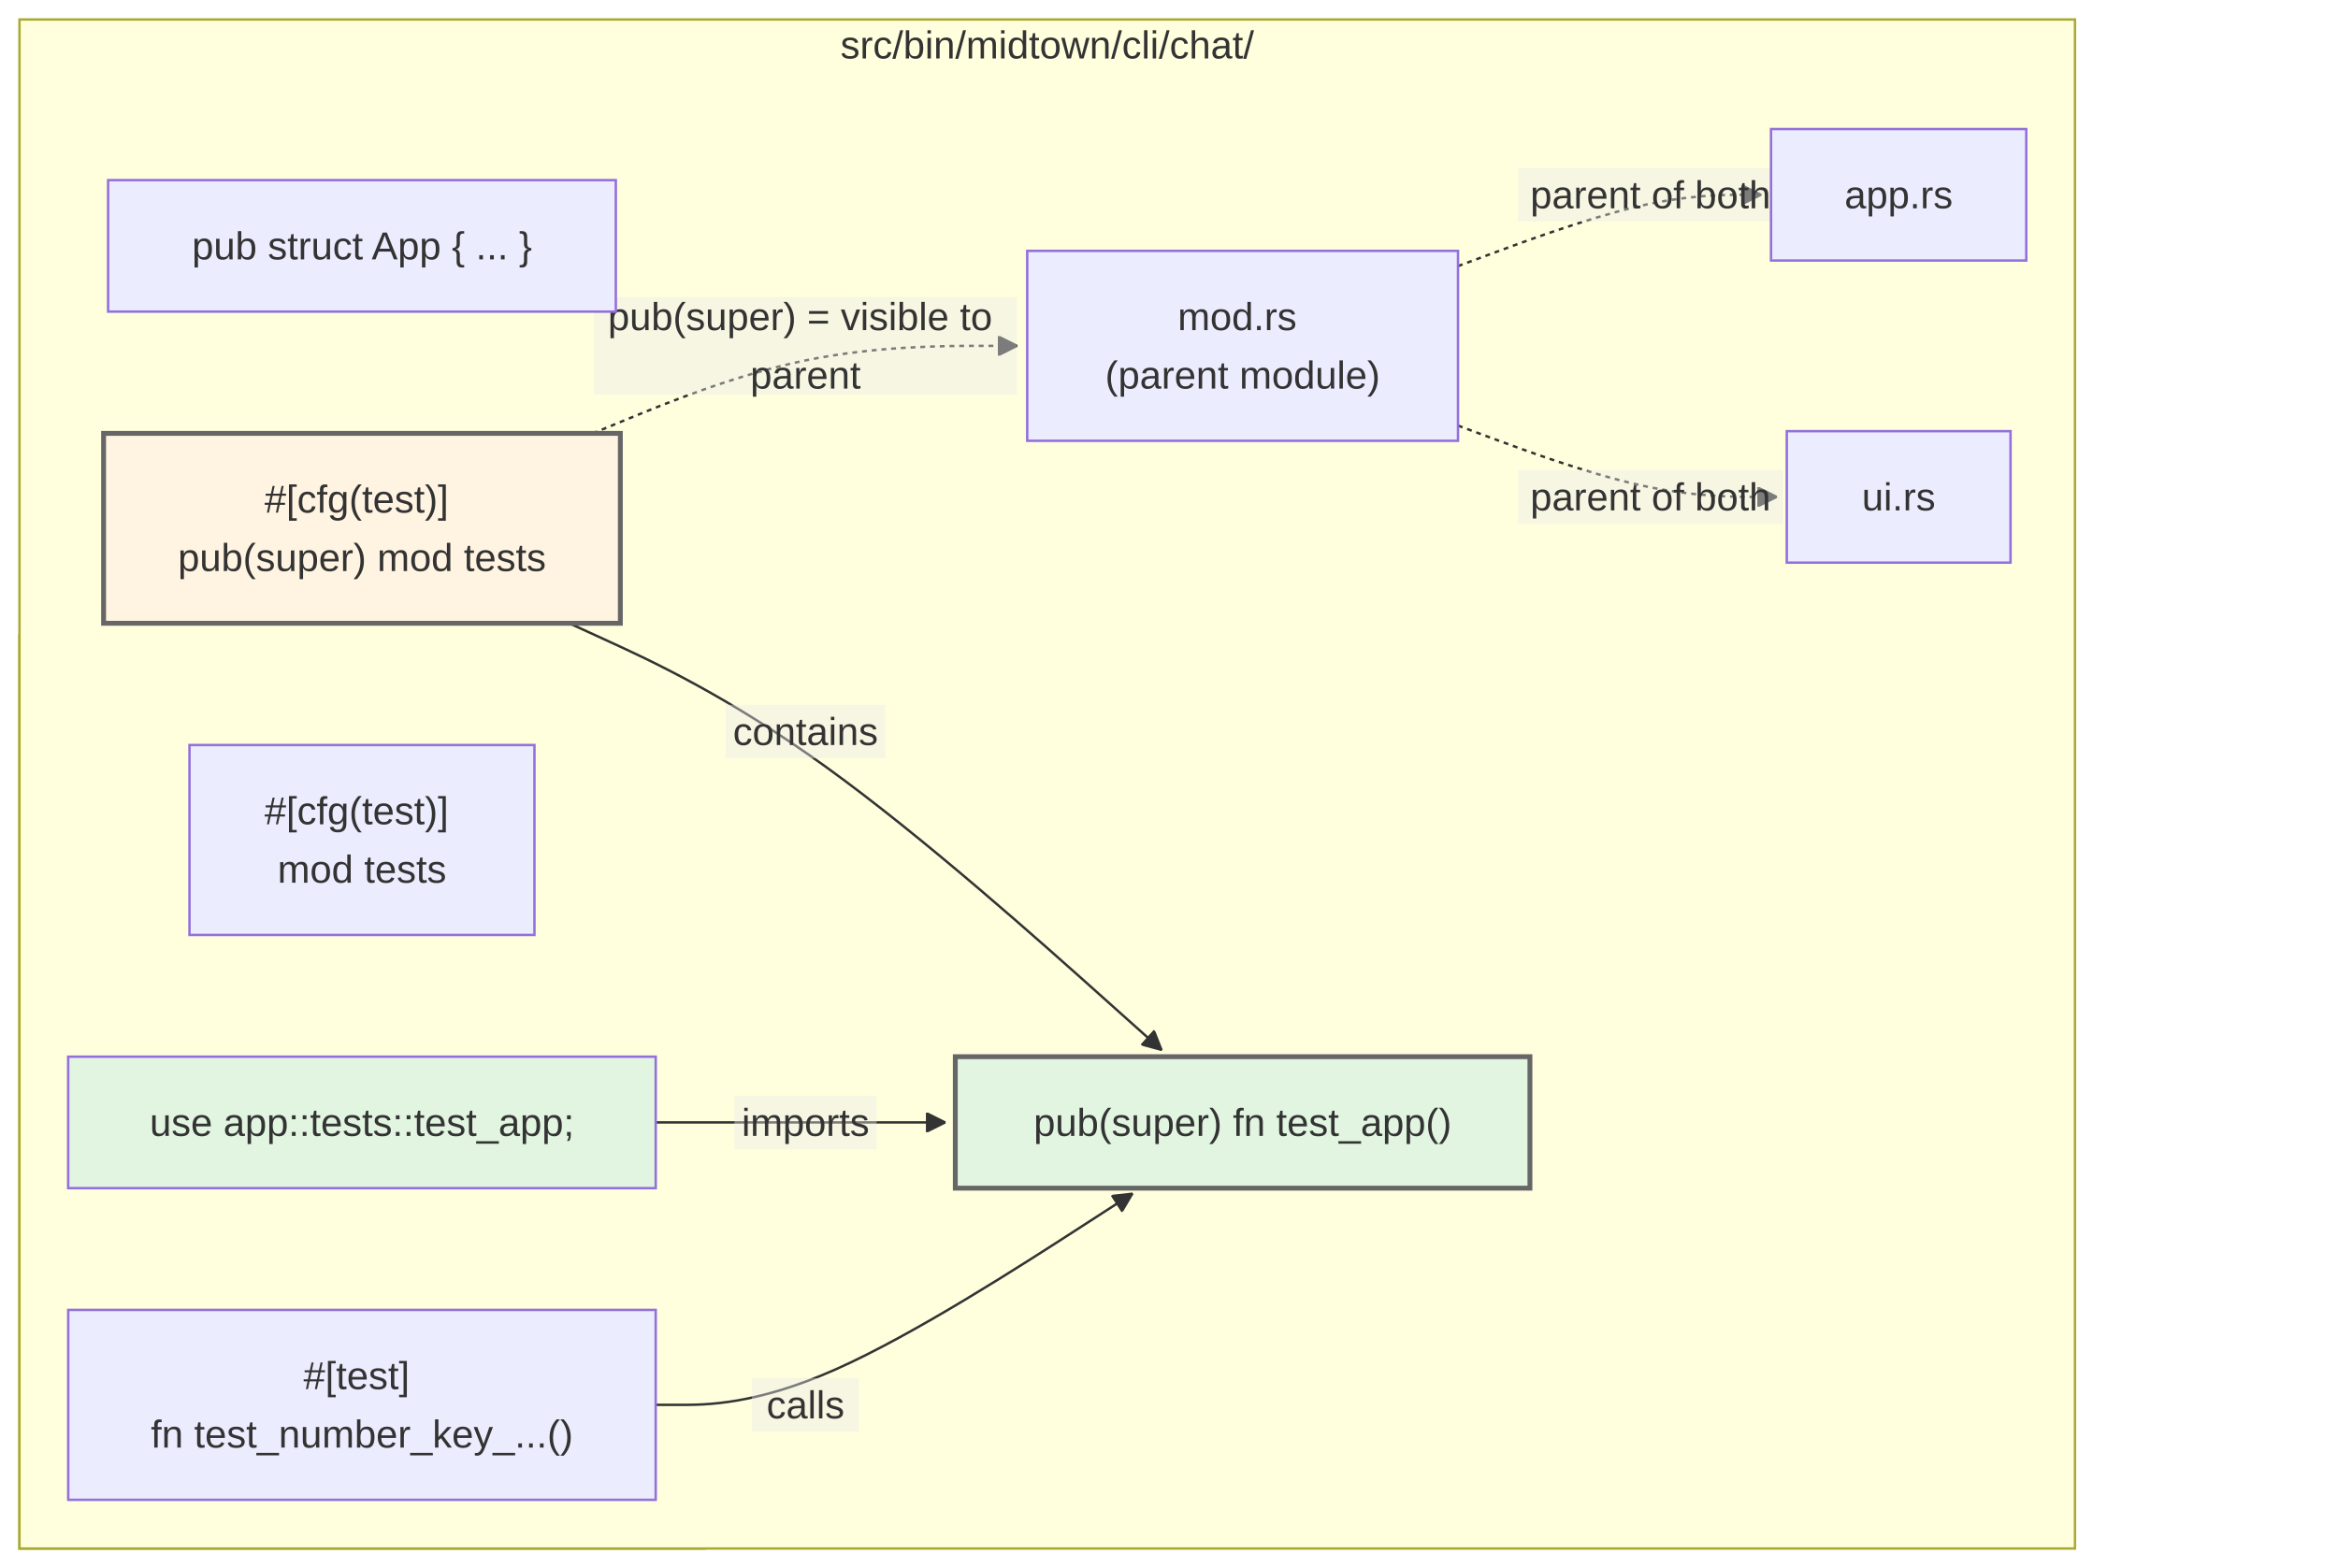
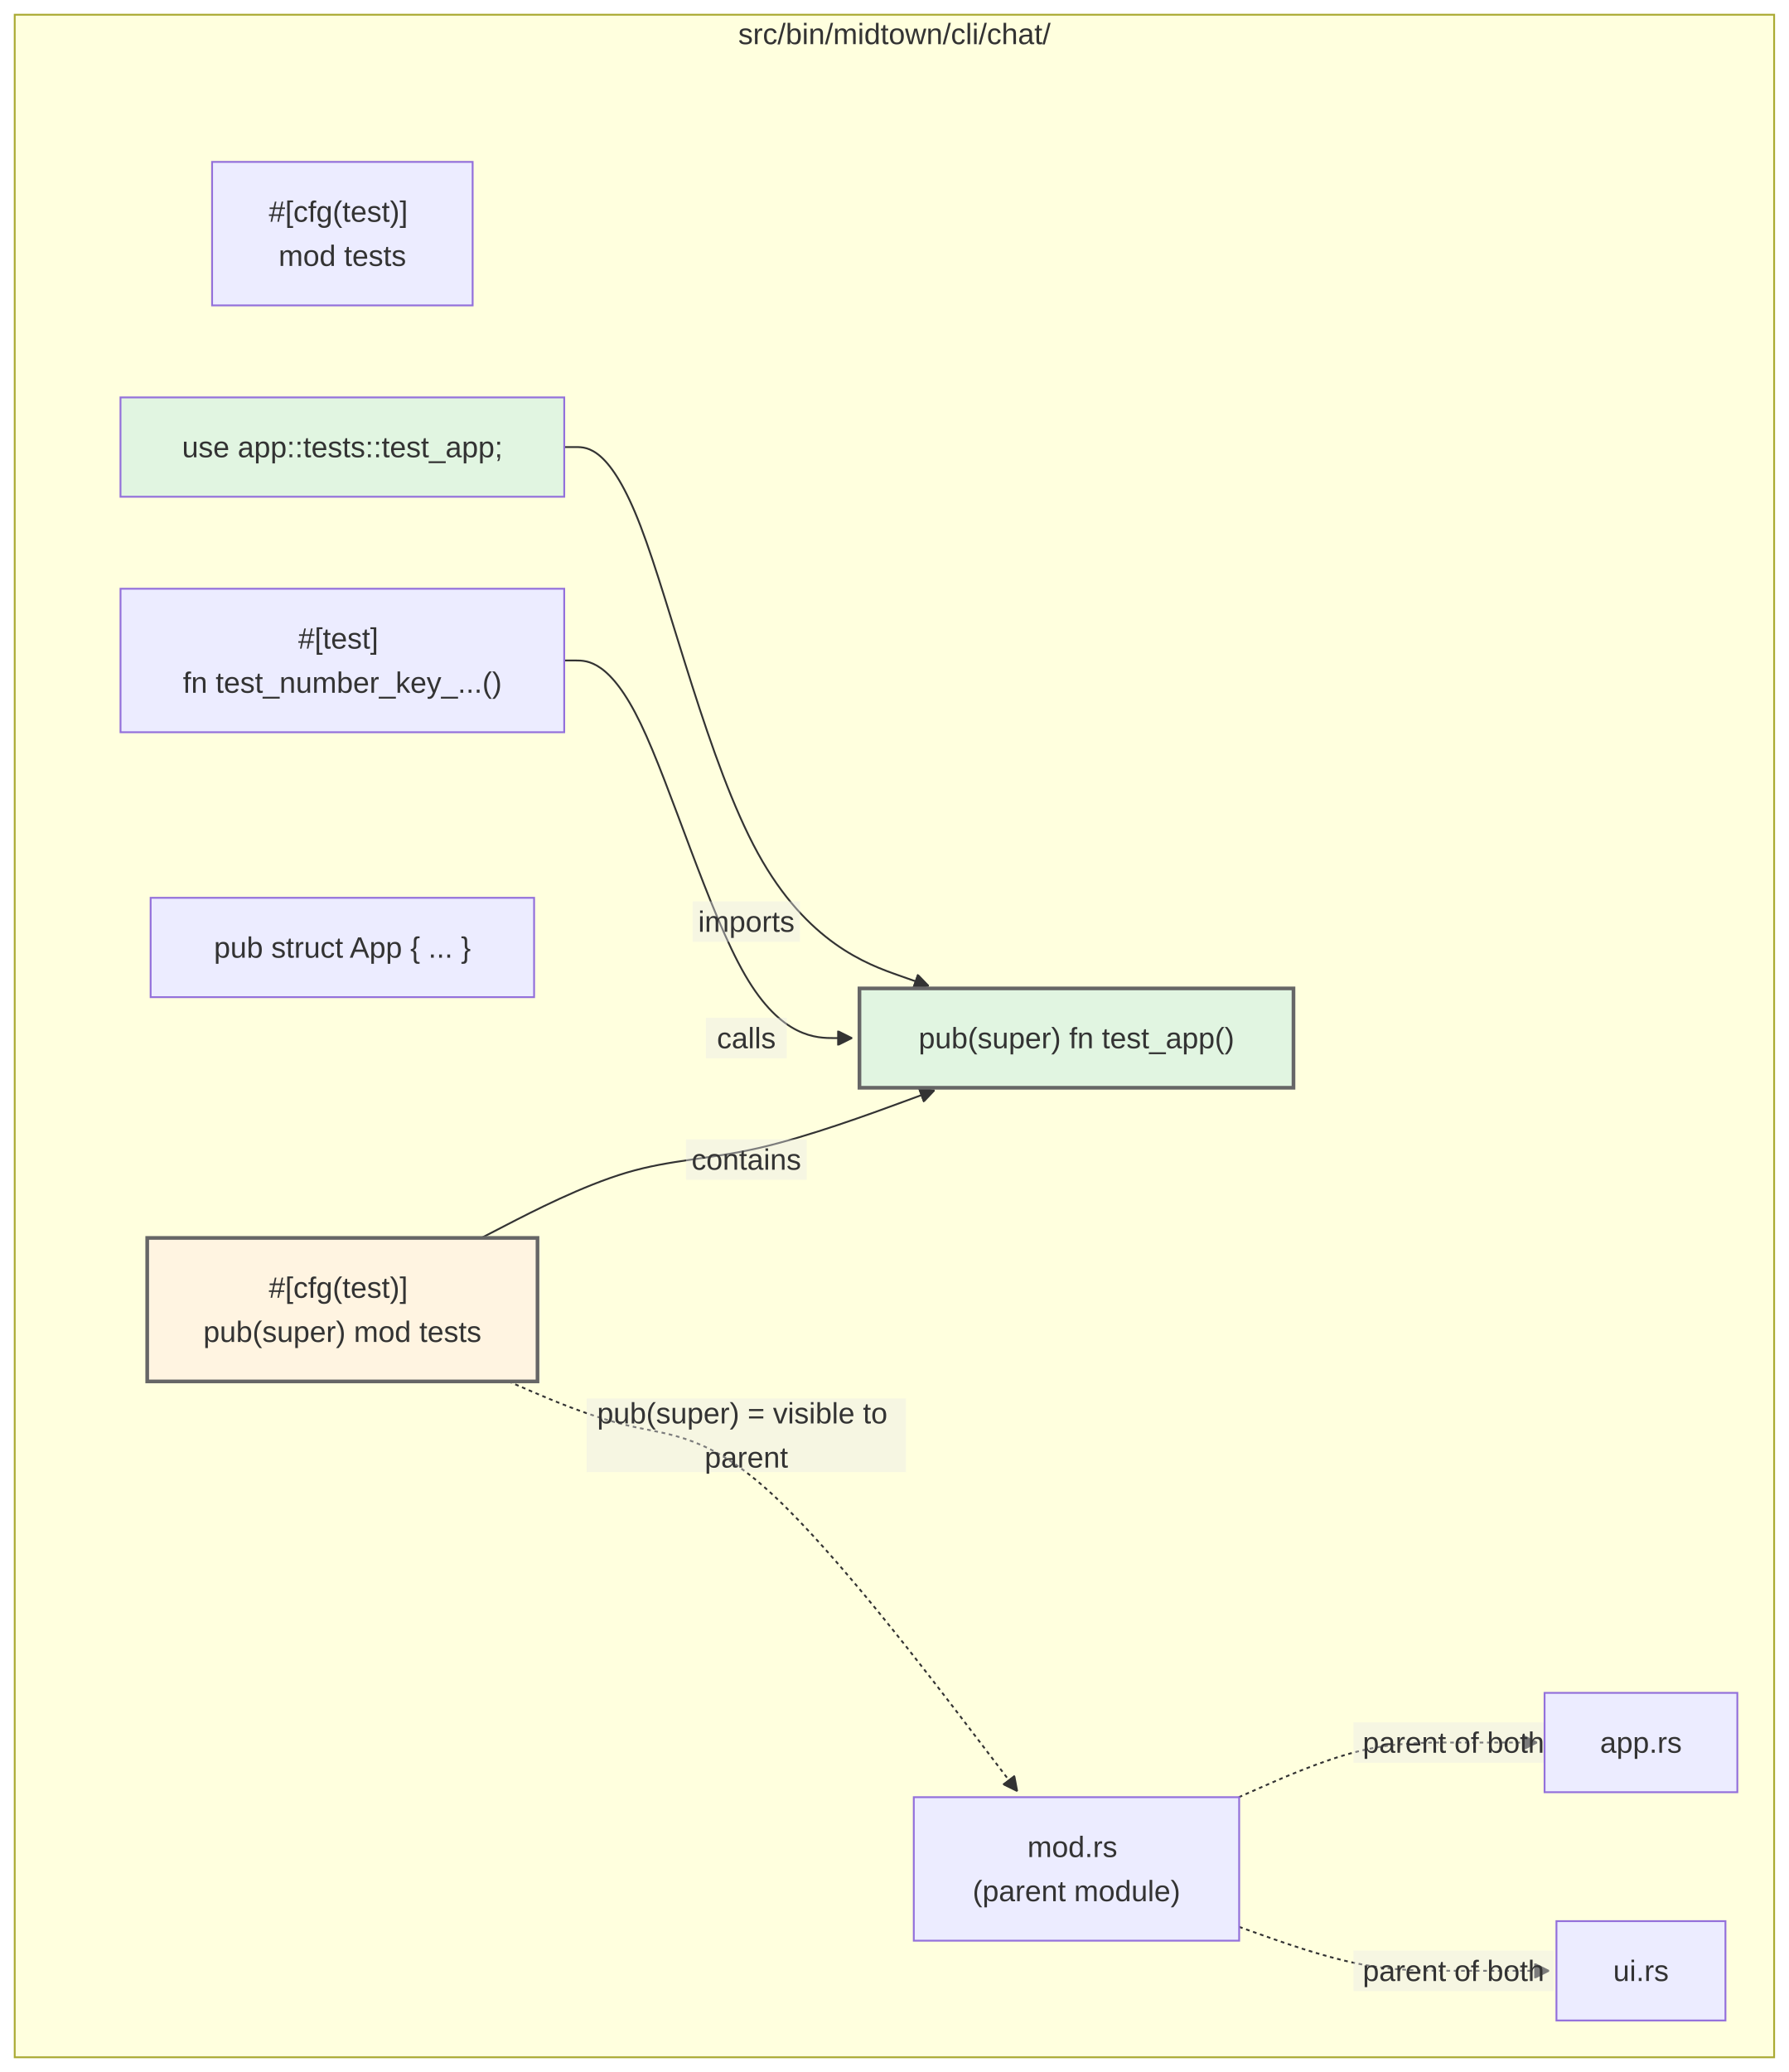
- <svg xmlns="http://www.w3.org/2000/svg" width="960.024" height="643.984" viewBox="-8 -8 960.024 643.984" class="mermaid">
+ <svg xmlns="http://www.w3.org/2000/svg" width="972.524" height="1126.227" viewBox="-8 -8 972.524 1126.227" class="mermaid">
  <style>
.mermaid{font-family:trebuchet ms, verdana, arial, sans-serif;font-size:16px;fill:#333333;}
.error-icon{fill:#552222;}
.error-text{fill:#552222;stroke:#552222;}
.edge-thickness-normal{stroke-width:1px;}
.edge-thickness-thick{stroke-width:3.5px;}
.edge-pattern-solid{stroke-dasharray:0;}
.edge-thickness-invisible{stroke-width:0;fill:none;}
.edge-pattern-dashed{stroke-dasharray:3;}
.edge-pattern-dotted{stroke-dasharray:2;}
.marker{fill:#333333;stroke:#333333;}
.marker.cross{stroke:#333333;}
svg{font-family:trebuchet ms, verdana, arial, sans-serif;font-size:16px;}
p{margin:0;}
.label{font-family:trebuchet ms, verdana, arial, sans-serif;color:#333333;}
.cluster-label text{fill:#333333;}
.cluster-label span{color:#333333;}
.cluster-label span p{background-color:transparent;}
.label text,span{fill:#333333;color:#333333;}
.node rect,.node circle,.node ellipse,.node polygon,.node path{fill:#ECECFF;stroke:#9370DB;stroke-width:1px;}
.rough-node .label text,.node .label text,.image-shape .label,.icon-shape .label{text-anchor:middle;}
.node .katex path{fill:#000;stroke:#000;stroke-width:1px;}
.rough-node .label,.node .label,.image-shape .label,.icon-shape .label{text-align:center;}
.node.clickable{cursor:pointer;}
.root .anchor path{fill:#333333!important;stroke-width:0;stroke:#333333;}
.arrowheadPath{fill:#333333;}
.edgePath .path{stroke:#333333;stroke-width:2.0px;}
.flowchart-link{stroke:#333333;fill:none;}
.edgeLabel{background-color:rgba(232, 232, 232, 0.8);text-align:center;}
.edgeLabel p{background-color:rgba(232, 232, 232, 0.8);}
.edgeLabel rect{opacity:0.5;background-color:rgba(232, 232, 232, 0.8);fill:rgba(232, 232, 232, 0.8);}
.labelBkg{background-color:rgba(232, 232, 232, 0.5);}
.cluster rect{fill:#ffffde;stroke:#aaaa33;stroke-width:1px;}
.cluster text{fill:#333333;}
.cluster span{color:#333333;}
.flowchartTitleText{text-anchor:middle;font-size:18px;fill:#333333;}
rect.text{fill:none;stroke-width:0;}

.visibility rect { stroke:#666 !important; stroke-width:2px !important; stroke-dasharray: 5 5 !important; }
.visibility polygon { stroke:#666 !important; stroke-width:2px !important; stroke-dasharray: 5 5 !important; }
.visibility ellipse { stroke:#666 !important; stroke-width:2px !important; stroke-dasharray: 5 5 !important; }
.visibility circle { stroke:#666 !important; stroke-width:2px !important; stroke-dasharray: 5 5 !important; }
.visibility path { stroke:#666 !important; stroke-width:2px !important; stroke-dasharray: 5 5 !important; }
  </style>
  <defs>
    <marker id="arrow_point" viewBox="0 0 10 10" refX="10" refY="5" markerWidth="8" markerHeight="8" orient="auto" markerUnits="userSpaceOnUse">
      <path d="M 0 0 L 10 5 L 0 10 z" class="marker" />
    </marker>
    <marker id="arrow_point_start" viewBox="0 0 10 10" refX="4.5" refY="5" markerWidth="8" markerHeight="8" orient="auto" markerUnits="userSpaceOnUse">
      <path d="M 0 5 L 10 10 L 10 0 z" class="marker" />
    </marker>
    <marker id="arrow_cross" viewBox="0 0 11 11" refX="12" refY="5.2" markerWidth="11" markerHeight="11" orient="auto" markerUnits="userSpaceOnUse">
      <path d="M 1 1 L 10 10 M 10 1 L 1 10" class="marker cross" fill="none" stroke-width="2" />
    </marker>
    <marker id="arrow_cross_start" viewBox="0 0 11 11" refX="-1" refY="5.2" markerWidth="11" markerHeight="11" orient="auto" markerUnits="userSpaceOnUse">
      <path d="M 1 1 L 10 10 M 10 1 L 1 10" class="marker cross" fill="none" stroke-width="2" />
    </marker>
    <marker id="arrow_circle" viewBox="0 0 10 10" refX="11" refY="5" markerWidth="11" markerHeight="11" orient="auto" markerUnits="userSpaceOnUse">
      <circle cx="5" cy="5" r="5" class="marker" />
    </marker>
    <marker id="arrow_circle_start" viewBox="0 0 10 10" refX="-1" refY="5" markerWidth="11" markerHeight="11" orient="auto" markerUnits="userSpaceOnUse">
      <circle cx="5" cy="5" r="5" class="marker" />
    </marker>
  </defs>
  <g class="root">
    <g class="clusters">
      <g class="cluster" id="subgraph-subGraph0">
-         <rect x="14.535" y="20.984" width="625.684" height="479" class="cluster" />
-         <text x="327.377" y="36.984" class="cluster-label" text-anchor="middle">app.rs</text>
+         <rect x="52.035" y="435" width="663.184" height="327.865" class="cluster" />
+         <text x="383.627" y="451" class="cluster-label" text-anchor="middle">app.rs</text>
      </g>
      <g class="cluster" id="subgraph-subGraph1">
-         <rect x="-0" y="252.984" width="281.258" height="375" class="cluster" />
-         <text x="140.629" y="268.984" class="cluster-label" text-anchor="middle">mod.rs</text>
+         <rect x="37.5" y="35" width="281.258" height="375" class="cluster" />
+         <text x="178.129" y="51" class="cluster-label" text-anchor="middle">mod.rs</text>
      </g>
      <g class="cluster" id="subgraph-subGraph2">
-         <rect x="-0" y="0" width="844.024" height="627.984" class="cluster" />
-         <text x="422.012" y="16" class="cluster-label" text-anchor="middle">src/bin/midtown/cli/chat/</text>
+         <rect x="0" y="0" width="956.524" height="1110.227" class="cluster" />
+         <text x="478.262" y="16" class="cluster-label" text-anchor="middle">src/bin/midtown/cli/chat/</text>
      </g>
    </g>
    <g class="edgePaths">
      <g class="edge" id="edge-L-app_tests-test_helper-0">
-         <path d="M225.737,247.984L241.907,255.394C258.077,262.804,290.418,277.624,330.973,306.846C371.529,336.068,420.3,379.693,444.686,401.505L469.072,423.318" class="edge-thickness-normal edge-pattern-solid edge-thickness-normal edge-pattern-solid flowchart-link" marker-end="url(#arrow_point)" />
+         <path d="M253.698,664.865L267.458,657.764C281.218,650.663,308.738,636.46,332.748,629.359C356.758,622.258,377.258,622.258,404.56,615.986C431.863,609.714,465.968,597.17,483.021,590.899L500.073,584.627" class="edge-thickness-normal edge-pattern-solid edge-thickness-normal edge-pattern-solid flowchart-link" marker-end="url(#arrow_point)" />
      </g>
      <g class="edge" id="edge-L-mod_use-test_helper-0">
-         <path d="M261.258,452.984L271.508,452.984C281.758,452.984,302.258,452.984,322.091,452.984C341.925,452.984,361.091,452.984,370.675,452.984L380.258,452.984" class="edge-thickness-normal edge-pattern-solid edge-thickness-normal edge-pattern-solid flowchart-link" marker-end="url(#arrow_point)" />
+         <path d="M298.758,235L305.008,235C311.258,235,323.758,235,340.258,277.989C356.758,320.978,377.258,406.956,404.036,455.775C430.814,504.594,463.87,516.255,480.398,522.085L496.926,527.915" class="edge-thickness-normal edge-pattern-solid edge-thickness-normal edge-pattern-solid flowchart-link" marker-end="url(#arrow_point)" />
      </g>
      <g class="edge" id="edge-L-test_fn-test_helper-0">
-         <path d="M261.242,568.984L271.495,568.984C281.747,568.984,302.253,568.984,334.896,554.513C367.54,540.041,412.321,511.099,434.712,496.627L457.103,482.156" class="edge-thickness-normal edge-pattern-solid edge-thickness-normal edge-pattern-solid flowchart-link" marker-end="url(#arrow_point)" />
+         <path d="M298.742,351L304.995,351C311.247,351,323.753,351,340.255,385.208C356.758,419.415,377.258,487.831,397.091,522.038C416.925,556.246,436.091,556.246,445.675,556.246L455.258,556.246" class="edge-thickness-normal edge-pattern-solid edge-thickness-normal edge-pattern-solid flowchart-link" marker-end="url(#arrow_point)" />
      </g>
      <g class="edge" id="edge-L-app_tests-mod-0">
-         <path d="M235.405,169.984L249.964,163.993C264.523,158.003,293.64,146.021,322.705,140.03C351.77,134.039,380.781,134.039,395.287,134.039L409.793,134.039" class="edge-thickness-normal edge-pattern-dotted edge-thickness-normal edge-pattern-solid flowchart-link" marker-end="url(#arrow_point)" />
+         <path d="M268.444,742.865L279.747,747.746C291.049,752.626,313.653,762.387,335.206,767.268C356.758,772.148,377.258,772.148,412.068,804.402C446.878,836.655,495.998,901.161,520.558,933.414L545.118,965.667" class="edge-thickness-normal edge-pattern-dotted edge-thickness-normal edge-pattern-solid flowchart-link" marker-end="url(#arrow_point)" />
      </g>
      <g class="edge" id="edge-L-mod-app-0">
-         <path d="M590.684,101.277L603.856,96.397C617.029,91.518,643.374,81.759,664.13,76.879C684.885,72,700.052,72,707.635,72L715.219,72" class="edge-thickness-normal edge-pattern-dotted edge-thickness-normal edge-pattern-solid flowchart-link" marker-end="url(#arrow_point)" />
+         <path d="M665.501,968.85L676.704,963.899C687.907,958.949,710.313,949.049,729.766,944.099C749.219,939.148,765.719,939.148,781.552,939.148C797.385,939.148,812.552,939.148,820.135,939.148L827.719,939.148" class="edge-thickness-normal edge-pattern-dotted edge-thickness-normal edge-pattern-solid flowchart-link" marker-end="url(#arrow_point)" />
      </g>
      <g class="edge" id="edge-L-mod-ui-0">
-         <path d="M590.684,166.801L603.856,171.681C617.029,176.56,643.374,186.319,665.207,191.199C687.04,196.078,704.362,196.078,713.023,196.078L721.684,196.078" class="edge-thickness-normal edge-pattern-dotted edge-thickness-normal edge-pattern-solid flowchart-link" marker-end="url(#arrow_point)" />
+         <path d="M665.684,1039.351L676.856,1043.33C688.029,1047.309,710.374,1055.268,729.796,1059.247C749.219,1063.227,765.719,1063.227,782.63,1063.227C799.54,1063.227,816.862,1063.227,825.523,1063.227L834.184,1063.227" class="edge-thickness-normal edge-pattern-dotted edge-thickness-normal edge-pattern-solid flowchart-link" marker-end="url(#arrow_point)" />
      </g>
    </g>
    <g class="edgeLabels">
      <g class="edgeLabel" id="edge-label-L-app_tests-test_helper-0">
-         <rect x="289.958" y="281.443" width="65.6" height="22" class="edge-label-bg" />
-         <text x="322.758" y="292.443" class="edge-label" text-anchor="middle" dominant-baseline="central">contains</text>
+         <rect x="364.958" y="611.258" width="65.6" height="22" class="edge-label-bg" />
+         <text x="397.758" y="622.258" class="edge-label" text-anchor="middle" dominant-baseline="central">contains</text>
      </g>
      <g class="edgeLabel" id="edge-label-L-mod_use-test_helper-0">
-         <rect x="293.558" y="441.984" width="58.4" height="22" class="edge-label-bg" />
-         <text x="322.758" y="452.984" class="edge-label" text-anchor="middle" dominant-baseline="central">imports</text>
+         <rect x="368.558" y="481.934" width="58.4" height="22" class="edge-label-bg" />
+         <text x="397.758" y="492.934" class="edge-label" text-anchor="middle" dominant-baseline="central">imports</text>
      </g>
      <g class="edgeLabel" id="edge-label-L-test_fn-test_helper-0">
-         <rect x="300.758" y="557.984" width="44" height="22" class="edge-label-bg" />
-         <text x="322.758" y="568.984" class="edge-label" text-anchor="middle" dominant-baseline="central">calls</text>
+         <rect x="375.758" y="545.246" width="44" height="22" class="edge-label-bg" />
+         <text x="397.758" y="556.246" class="edge-label" text-anchor="middle" dominant-baseline="central">calls</text>
      </g>
      <g class="edgeLabel" id="edge-label-L-app_tests-mod-0">
-         <rect x="235.958" y="114.039" width="173.6" height="40" class="edge-label-bg" />
-         <text x="322.758" y="134.039" class="edge-label" text-anchor="middle" dominant-baseline="central">
-           <tspan x="322.758" y="134.039" dy="-0.75em">pub(super) = visible to</tspan>
-           <tspan x="322.758" dy="1.5em">parent</tspan>
+         <rect x="310.958" y="752.148" width="173.6" height="40" class="edge-label-bg" />
+         <text x="397.758" y="772.148" class="edge-label" text-anchor="middle" dominant-baseline="central">
+           <tspan x="397.758" y="772.148" dy="-0.75em">pub(super) = visible to</tspan>
+           <tspan x="397.758" dy="1.5em">parent</tspan>
        </text>
      </g>
      <g class="edgeLabel" id="edge-label-L-mod-app-0">
-         <rect x="615.319" y="61" width="108.8" height="22" class="edge-label-bg" />
-         <text x="669.719" y="72" class="edge-label" text-anchor="middle" dominant-baseline="central">parent of both</text>
+         <rect x="727.819" y="928.148" width="108.8" height="22" class="edge-label-bg" />
+         <text x="782.219" y="939.148" class="edge-label" text-anchor="middle" dominant-baseline="central">parent of both</text>
      </g>
      <g class="edgeLabel" id="edge-label-L-mod-ui-0">
-         <rect x="615.319" y="185.078" width="108.8" height="22" class="edge-label-bg" />
-         <text x="669.719" y="196.078" class="edge-label" text-anchor="middle" dominant-baseline="central">parent of both</text>
+         <rect x="727.819" y="1052.227" width="108.8" height="22" class="edge-label-bg" />
+         <text x="782.219" y="1063.227" class="edge-label" text-anchor="middle" dominant-baseline="central">parent of both</text>
      </g>
    </g>
    <g class="nodes">
      <g class="node default" id="node-mod">
-         <rect x="413.793" y="95.039" width="176.891" height="78" />
-         <text x="502.238" y="134.039" class="label" text-anchor="middle" dominant-baseline="central">
-           <tspan x="502.238" y="134.039" dy="-0.75em">mod.rs</tspan>
-           <tspan x="502.238" dy="1.5em">(parent module)</tspan>
+         <rect x="488.793" y="968.85" width="176.891" height="78" />
+         <text x="577.238" y="1007.85" class="label" text-anchor="middle" dominant-baseline="central">
+           <tspan x="577.238" y="1007.85" dy="-0.75em">mod.rs</tspan>
+           <tspan x="577.238" dy="1.5em">(parent module)</tspan>
        </text>
      </g>
      <g class="node default" id="node-app">
-         <rect x="719.219" y="45" width="104.805" height="54" />
-         <text x="771.621" y="72" class="label" text-anchor="middle" dominant-baseline="central">app.rs</text>
+         <rect x="831.719" y="912.148" width="104.805" height="54" />
+         <text x="884.121" y="939.148" class="label" text-anchor="middle" dominant-baseline="central">app.rs</text>
      </g>
      <g class="node default" id="node-ui">
-         <rect x="725.684" y="169.078" width="91.875" height="54" />
-         <text x="771.621" y="196.078" class="label" text-anchor="middle" dominant-baseline="central">ui.rs</text>
+         <rect x="838.184" y="1036.227" width="91.875" height="54" />
+         <text x="884.121" y="1063.227" class="label" text-anchor="middle" dominant-baseline="central">ui.rs</text>
      </g>
      <g class="node default" id="node-app_code">
-         <rect x="36.391" y="65.984" width="208.477" height="54" />
-         <text x="140.629" y="92.984" class="label" text-anchor="middle" dominant-baseline="central">pub struct App { ... }</text>
+         <rect x="73.891" y="480" width="208.477" height="54" />
+         <text x="178.129" y="507" class="label" text-anchor="middle" dominant-baseline="central">pub struct App { ... }</text>
      </g>
      <g class="node default visibility" id="node-app_tests">
-         <rect x="34.535" y="169.984" width="212.188" height="78" style="stroke:#666 !important;stroke-width:2px !important;stroke-dasharray: 5 5 !important;fill:#fff4e1 !important" />
-         <text x="140.629" y="208.984" class="label" text-anchor="middle" dominant-baseline="central">
-           <tspan x="140.629" y="208.984" dy="-0.75em">#[cfg(test)]</tspan>
-           <tspan x="140.629" dy="1.5em">pub(super) mod tests</tspan>
+         <rect x="72.035" y="664.865" width="212.188" height="78" style="stroke:#666 !important;stroke-width:2px !important;stroke-dasharray: 5 5 !important;fill:#fff4e1 !important" />
+         <text x="178.129" y="703.865" class="label" text-anchor="middle" dominant-baseline="central">
+           <tspan x="178.129" y="703.865" dy="-0.75em">#[cfg(test)]</tspan>
+           <tspan x="178.129" dy="1.5em">pub(super) mod tests</tspan>
        </text>
      </g>
      <g class="node default visibility" id="node-test_helper">
-         <rect x="384.258" y="425.984" width="235.961" height="54" style="stroke:#666 !important;stroke-width:2px !important;stroke-dasharray: 5 5 !important;fill:#e1f5e1 !important" />
-         <text x="502.238" y="452.984" class="label" text-anchor="middle" dominant-baseline="central">pub(super) fn test_app()</text>
+         <rect x="459.258" y="529.246" width="235.961" height="54" style="stroke:#666 !important;stroke-width:2px !important;stroke-dasharray: 5 5 !important;fill:#e1f5e1 !important" />
+         <text x="577.238" y="556.246" class="label" text-anchor="middle" dominant-baseline="central">pub(super) fn test_app()</text>
      </g>
      <g class="node default" id="node-mod_tests">
-         <rect x="69.805" y="297.984" width="141.648" height="78" />
-         <text x="140.629" y="336.984" class="label" text-anchor="middle" dominant-baseline="central">
-           <tspan x="140.629" y="336.984" dy="-0.75em">#[cfg(test)]</tspan>
-           <tspan x="140.629" dy="1.5em">mod tests</tspan>
+         <rect x="107.305" y="80" width="141.648" height="78" />
+         <text x="178.129" y="119" class="label" text-anchor="middle" dominant-baseline="central">
+           <tspan x="178.129" y="119" dy="-0.75em">#[cfg(test)]</tspan>
+           <tspan x="178.129" dy="1.5em">mod tests</tspan>
        </text>
      </g>
      <g class="node default" id="node-mod_use">
-         <rect x="20" y="425.984" width="241.258" height="54" style="fill:#e1f5e1 !important" />
-         <text x="140.629" y="452.984" class="label" text-anchor="middle" dominant-baseline="central">use app::tests::test_app;</text>
+         <rect x="57.5" y="208" width="241.258" height="54" style="fill:#e1f5e1 !important" />
+         <text x="178.129" y="235" class="label" text-anchor="middle" dominant-baseline="central">use app::tests::test_app;</text>
      </g>
      <g class="node default" id="node-test_fn">
-         <rect x="20.016" y="529.984" width="241.227" height="78" />
-         <text x="140.629" y="568.984" class="label" text-anchor="middle" dominant-baseline="central">
-           <tspan x="140.629" y="568.984" dy="-0.75em">#[test]</tspan>
-           <tspan x="140.629" dy="1.5em">fn test_number_key_...()</tspan>
+         <rect x="57.516" y="312" width="241.227" height="78" />
+         <text x="178.129" y="351" class="label" text-anchor="middle" dominant-baseline="central">
+           <tspan x="178.129" y="351" dy="-0.75em">#[test]</tspan>
+           <tspan x="178.129" dy="1.5em">fn test_number_key_...()</tspan>
        </text>
      </g>
    </g>
  </g>
</svg>
